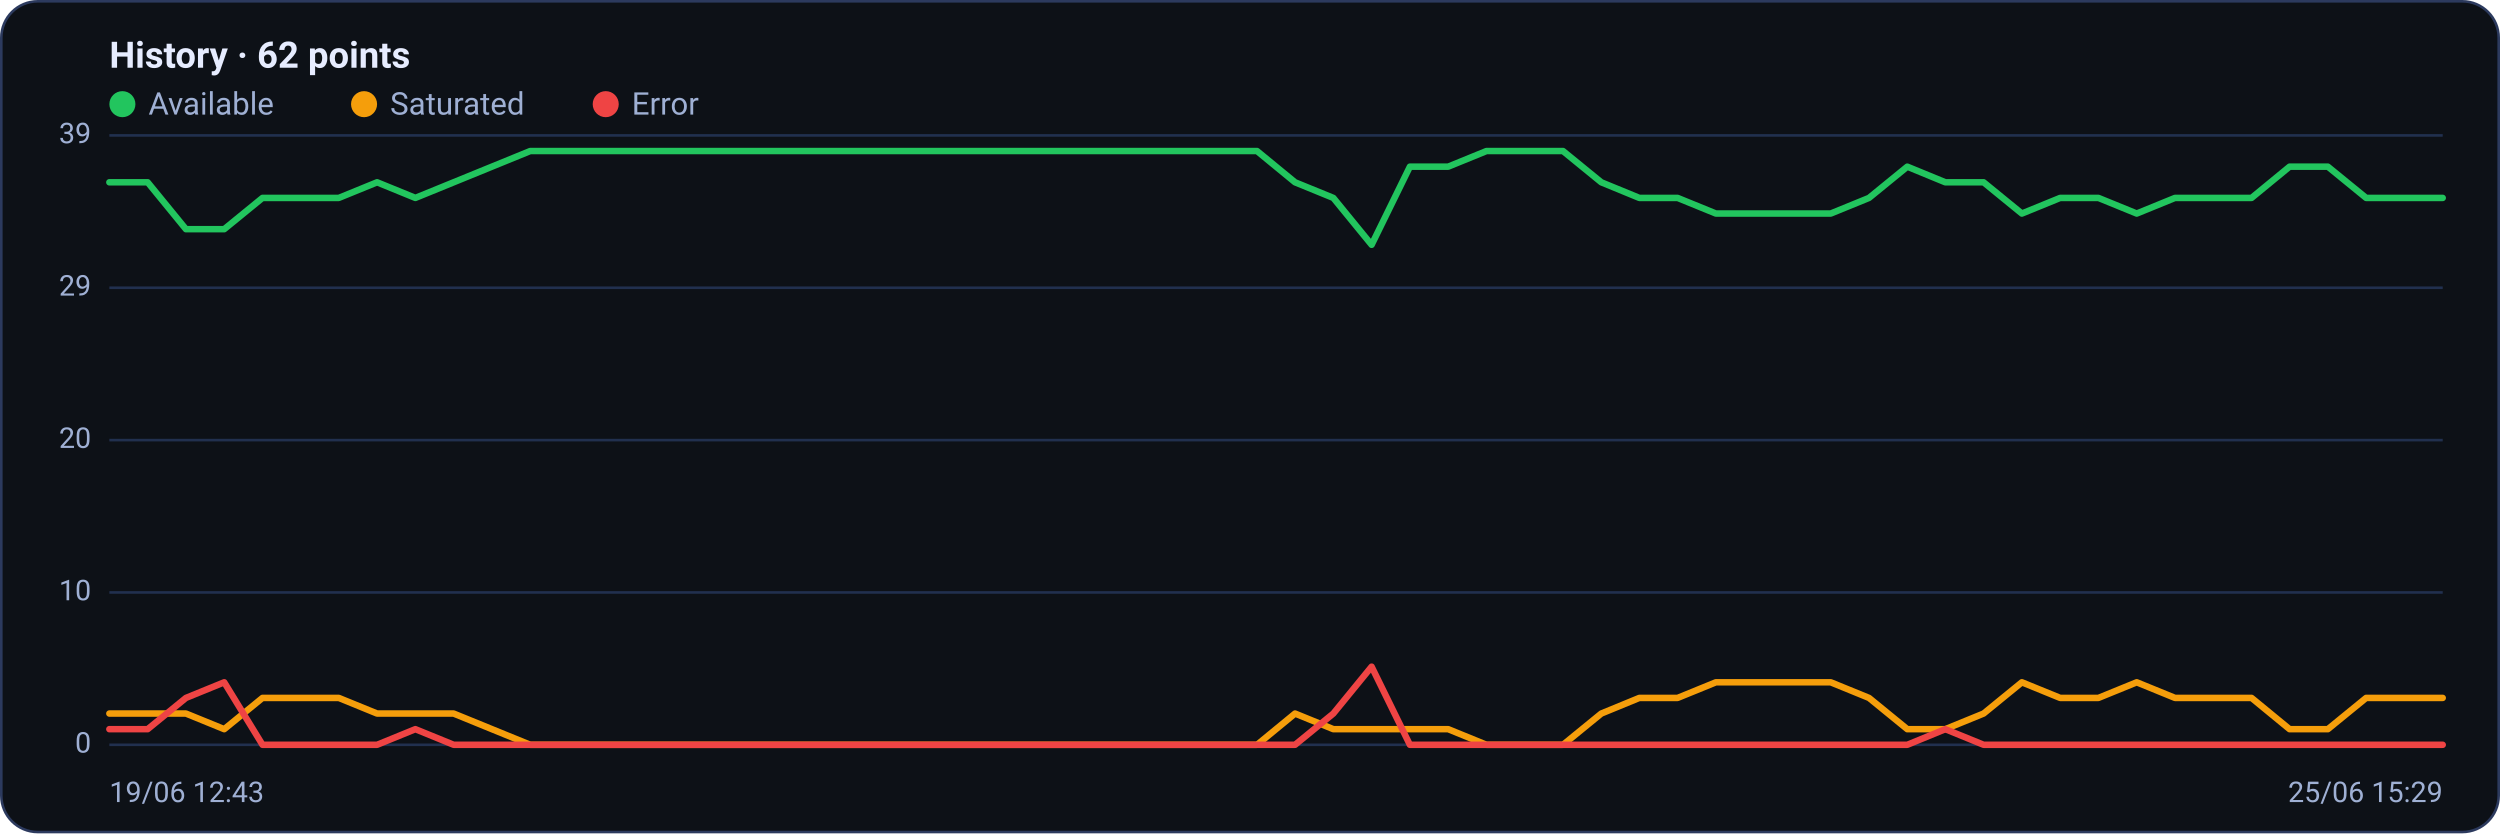
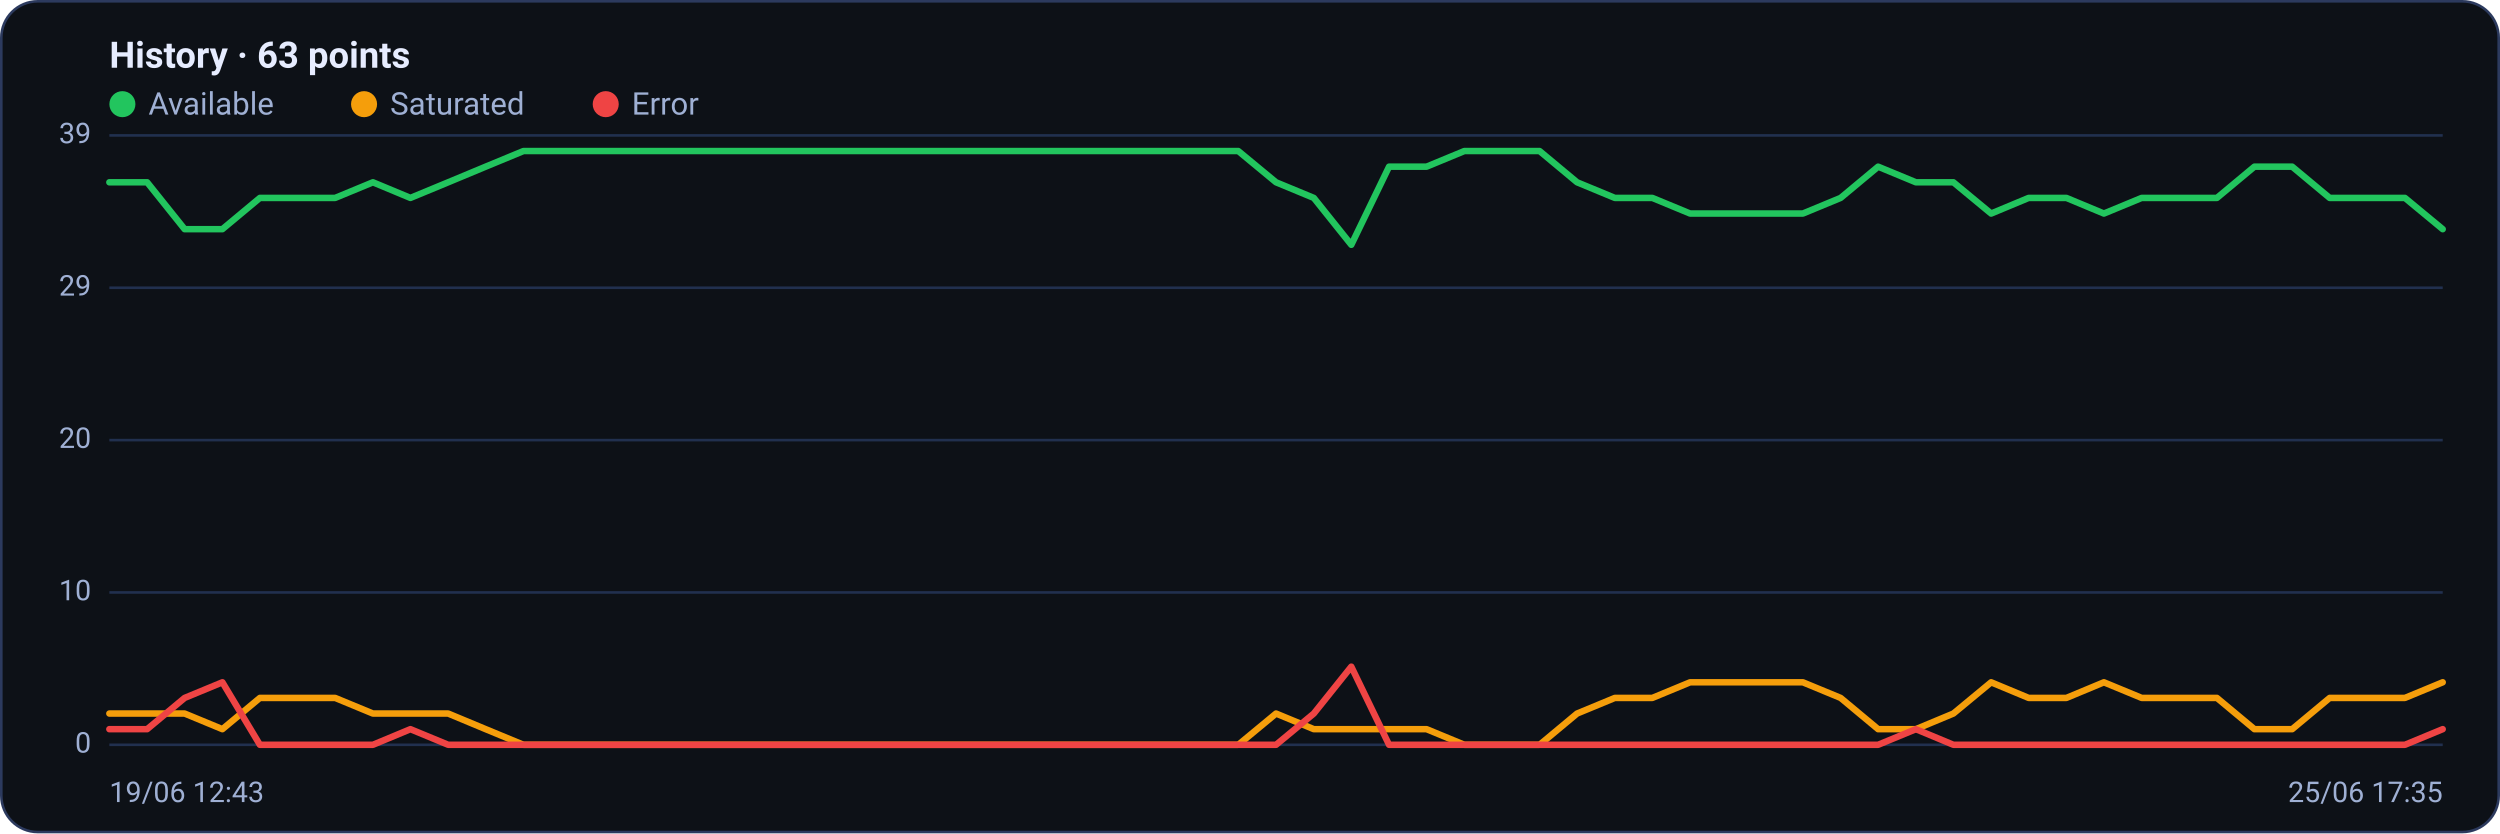
<svg xmlns="http://www.w3.org/2000/svg" viewBox="0 0 960 320" width="960" height="320" font-family="Segoe UI, system-ui, -apple-system, Roboto, Helvetica, Arial, sans-serif" role="img" aria-label="Availability history per region">
  <rect x="0.5" y="0.5" width="959" height="319" rx="14" fill="#0d1117" stroke="#2c3a5e" />
-   <text x="42" y="26" font-size="14" font-weight="600" fill="#e6ecff">History · 62 points</text>
+   <text x="42" y="26" font-size="14" font-weight="600" fill="#e6ecff">History · 63 points</text>
  <circle cx="47" cy="40" r="5" fill="#22c55e" />
  <text x="57" y="44" font-size="12" fill="#9fb0d4">Available</text>
  <circle cx="139.8" cy="40" r="5" fill="#f59e0b" />
  <text x="149.8" y="44" font-size="12" fill="#9fb0d4">Saturated</text>
  <circle cx="232.6" cy="40" r="5" fill="#ef4444" />
  <text x="242.6" y="44" font-size="12" fill="#9fb0d4">Error</text>
  <line x1="42" y1="286.0" x2="938" y2="286.0" stroke="#21304f" stroke-width="1" />
  <text x="35" y="289.0" text-anchor="end" font-size="11" fill="#9fb0d4">0</text>
  <line x1="42" y1="227.5" x2="938" y2="227.5" stroke="#21304f" stroke-width="1" />
  <text x="35" y="230.5" text-anchor="end" font-size="11" fill="#9fb0d4">10</text>
  <line x1="42" y1="169.0" x2="938" y2="169.0" stroke="#21304f" stroke-width="1" />
  <text x="35" y="172.0" text-anchor="end" font-size="11" fill="#9fb0d4">20</text>
  <line x1="42" y1="110.5" x2="938" y2="110.5" stroke="#21304f" stroke-width="1" />
  <text x="35" y="113.5" text-anchor="end" font-size="11" fill="#9fb0d4">29</text>
  <line x1="42" y1="52.0" x2="938" y2="52.0" stroke="#21304f" stroke-width="1" />
  <text x="35" y="55.0" text-anchor="end" font-size="11" fill="#9fb0d4">39</text>
-   <polyline fill="none" stroke="#22c55e" stroke-width="2.5" stroke-linejoin="round" stroke-linecap="round" points="42.0,70.0 56.7,70.0 71.4,88.0 86.1,88.0 100.8,76.0 115.4,76.0 130.1,76.0 144.8,70.0 159.5,76.0 174.2,70.0 188.9,64.0 203.6,58.0 218.3,58.0 233.0,58.0 247.6,58.0 262.3,58.0 277.0,58.0 291.7,58.0 306.4,58.0 321.1,58.0 335.8,58.0 350.5,58.0 365.1,58.0 379.8,58.0 394.5,58.0 409.2,58.0 423.9,58.0 438.6,58.0 453.3,58.0 468.0,58.0 482.7,58.0 497.3,70.0 512.0,76.0 526.7,94.0 541.4,64.0 556.1,64.0 570.8,58.0 585.5,58.0 600.2,58.0 614.9,70.0 629.5,76.0 644.2,76.0 658.9,82.0 673.6,82.0 688.3,82.0 703.0,82.0 717.7,76.0 732.4,64.0 747.0,70.0 761.7,70.0 776.4,82.0 791.1,76.0 805.8,76.0 820.5,82.0 835.2,76.0 849.9,76.0 864.6,76.0 879.2,64.0 893.9,64.0 908.6,76.0 923.3,76.0 938.0,76.0" />
-   <polyline fill="none" stroke="#f59e0b" stroke-width="2.5" stroke-linejoin="round" stroke-linecap="round" points="42.0,274.0 56.7,274.0 71.4,274.0 86.1,280.0 100.8,268.0 115.4,268.0 130.1,268.0 144.8,274.0 159.5,274.0 174.2,274.0 188.9,280.0 203.6,286.0 218.3,286.0 233.0,286.0 247.6,286.0 262.3,286.0 277.0,286.0 291.7,286.0 306.4,286.0 321.1,286.0 335.8,286.0 350.5,286.0 365.1,286.0 379.8,286.0 394.5,286.0 409.2,286.0 423.9,286.0 438.6,286.0 453.3,286.0 468.0,286.0 482.7,286.0 497.3,274.0 512.0,280.0 526.7,280.0 541.4,280.0 556.1,280.0 570.8,286.0 585.5,286.0 600.2,286.0 614.9,274.0 629.5,268.0 644.2,268.0 658.9,262.0 673.6,262.0 688.3,262.0 703.0,262.0 717.7,268.0 732.4,280.0 747.0,280.0 761.7,274.0 776.4,262.0 791.1,268.0 805.8,268.0 820.5,262.0 835.2,268.0 849.9,268.0 864.6,268.0 879.2,280.0 893.9,280.0 908.6,268.0 923.3,268.0 938.0,268.0" />
-   <polyline fill="none" stroke="#ef4444" stroke-width="2.5" stroke-linejoin="round" stroke-linecap="round" points="42.0,280.0 56.7,280.0 71.4,268.0 86.1,262.0 100.8,286.0 115.4,286.0 130.1,286.0 144.8,286.0 159.5,280.0 174.2,286.0 188.9,286.0 203.6,286.0 218.3,286.0 233.0,286.0 247.6,286.0 262.3,286.0 277.0,286.0 291.7,286.0 306.4,286.0 321.1,286.0 335.8,286.0 350.5,286.0 365.1,286.0 379.8,286.0 394.5,286.0 409.2,286.0 423.9,286.0 438.6,286.0 453.3,286.0 468.0,286.0 482.7,286.0 497.3,286.0 512.0,274.0 526.7,256.0 541.4,286.0 556.1,286.0 570.8,286.0 585.5,286.0 600.2,286.0 614.9,286.0 629.5,286.0 644.2,286.0 658.9,286.0 673.6,286.0 688.3,286.0 703.0,286.0 717.7,286.0 732.4,286.0 747.0,280.0 761.7,286.0 776.4,286.0 791.1,286.0 805.8,286.0 820.5,286.0 835.2,286.0 849.9,286.0 864.6,286.0 879.2,286.0 893.9,286.0 908.6,286.0 923.3,286.0 938.0,286.0" />
+   <polyline fill="none" stroke="#22c55e" stroke-width="2.5" stroke-linejoin="round" stroke-linecap="round" points="42.0,70.0 56.5,70.0 70.9,88.0 85.4,88.0 99.8,76.0 114.3,76.0 128.7,76.0 143.2,70.0 157.6,76.0 172.1,70.0 186.5,64.0 201.0,58.0 215.4,58.0 229.9,58.0 244.3,58.0 258.8,58.0 273.2,58.0 287.7,58.0 302.1,58.0 316.6,58.0 331.0,58.0 345.5,58.0 359.9,58.0 374.4,58.0 388.8,58.0 403.3,58.0 417.7,58.0 432.2,58.0 446.6,58.0 461.1,58.0 475.5,58.0 490.0,70.0 504.5,76.0 518.9,94.0 533.4,64.0 547.8,64.0 562.3,58.0 576.7,58.0 591.2,58.0 605.6,70.0 620.1,76.0 634.5,76.0 649.0,82.0 663.4,82.0 677.9,82.0 692.3,82.0 706.8,76.0 721.2,64.0 735.7,70.0 750.1,70.0 764.6,82.0 779.0,76.0 793.5,76.0 807.9,82.0 822.4,76.0 836.8,76.0 851.3,76.0 865.7,64.0 880.2,64.0 894.6,76.0 909.1,76.0 923.5,76.0 938.0,88.0" />
+   <polyline fill="none" stroke="#f59e0b" stroke-width="2.5" stroke-linejoin="round" stroke-linecap="round" points="42.0,274.0 56.5,274.0 70.9,274.0 85.4,280.0 99.8,268.0 114.3,268.0 128.7,268.0 143.2,274.0 157.6,274.0 172.1,274.0 186.5,280.0 201.0,286.0 215.4,286.0 229.9,286.0 244.3,286.0 258.8,286.0 273.2,286.0 287.7,286.0 302.1,286.0 316.6,286.0 331.0,286.0 345.5,286.0 359.9,286.0 374.4,286.0 388.8,286.0 403.3,286.0 417.7,286.0 432.2,286.0 446.6,286.0 461.1,286.0 475.5,286.0 490.0,274.0 504.5,280.0 518.9,280.0 533.4,280.0 547.8,280.0 562.3,286.0 576.7,286.0 591.2,286.0 605.6,274.0 620.1,268.0 634.5,268.0 649.0,262.0 663.4,262.0 677.9,262.0 692.3,262.0 706.8,268.0 721.2,280.0 735.7,280.0 750.1,274.0 764.6,262.0 779.0,268.0 793.5,268.0 807.9,262.0 822.4,268.0 836.8,268.0 851.3,268.0 865.7,280.0 880.2,280.0 894.6,268.0 909.1,268.0 923.5,268.0 938.0,262.0" />
+   <polyline fill="none" stroke="#ef4444" stroke-width="2.5" stroke-linejoin="round" stroke-linecap="round" points="42.0,280.0 56.5,280.0 70.9,268.0 85.4,262.0 99.8,286.0 114.3,286.0 128.7,286.0 143.2,286.0 157.6,280.0 172.1,286.0 186.5,286.0 201.0,286.0 215.4,286.0 229.9,286.0 244.3,286.0 258.8,286.0 273.2,286.0 287.7,286.0 302.1,286.0 316.6,286.0 331.0,286.0 345.5,286.0 359.9,286.0 374.4,286.0 388.8,286.0 403.3,286.0 417.7,286.0 432.2,286.0 446.6,286.0 461.1,286.0 475.5,286.0 490.0,286.0 504.5,274.0 518.9,256.0 533.4,286.0 547.8,286.0 562.3,286.0 576.7,286.0 591.2,286.0 605.6,286.0 620.1,286.0 634.5,286.0 649.0,286.0 663.4,286.0 677.9,286.0 692.3,286.0 706.8,286.0 721.2,286.0 735.7,280.0 750.1,286.0 764.6,286.0 779.0,286.0 793.5,286.0 807.9,286.0 822.4,286.0 836.8,286.0 851.3,286.0 865.7,286.0 880.2,286.0 894.6,286.0 909.1,286.0 923.5,286.0 938.0,280.0" />
  <text x="42" y="308" font-size="11" fill="#9fb0d4">19/06 12:43</text>
-   <text x="938" y="308" text-anchor="end" font-size="11" fill="#9fb0d4">25/06 15:29</text>
+   <text x="938" y="308" text-anchor="end" font-size="11" fill="#9fb0d4">25/06 17:35</text>
</svg>
